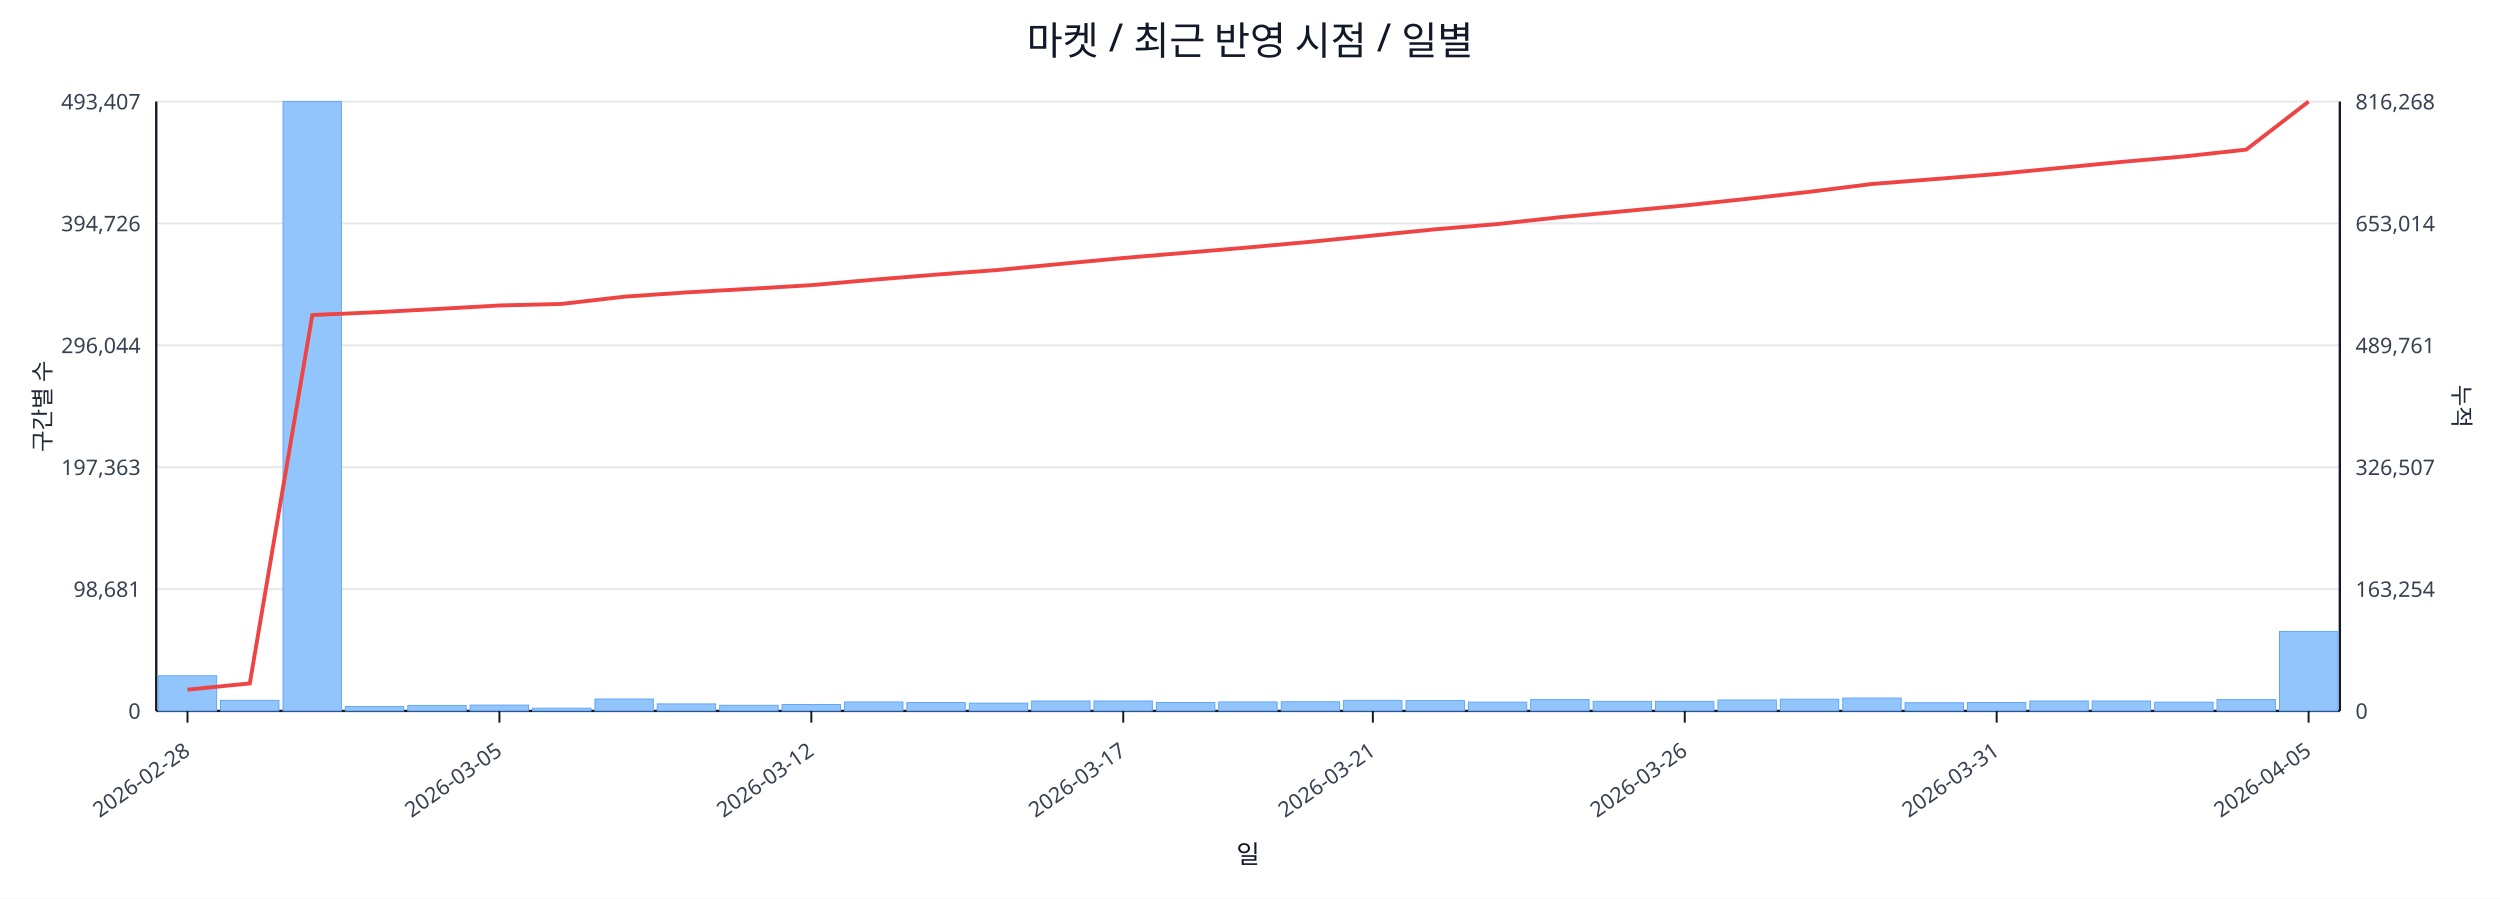
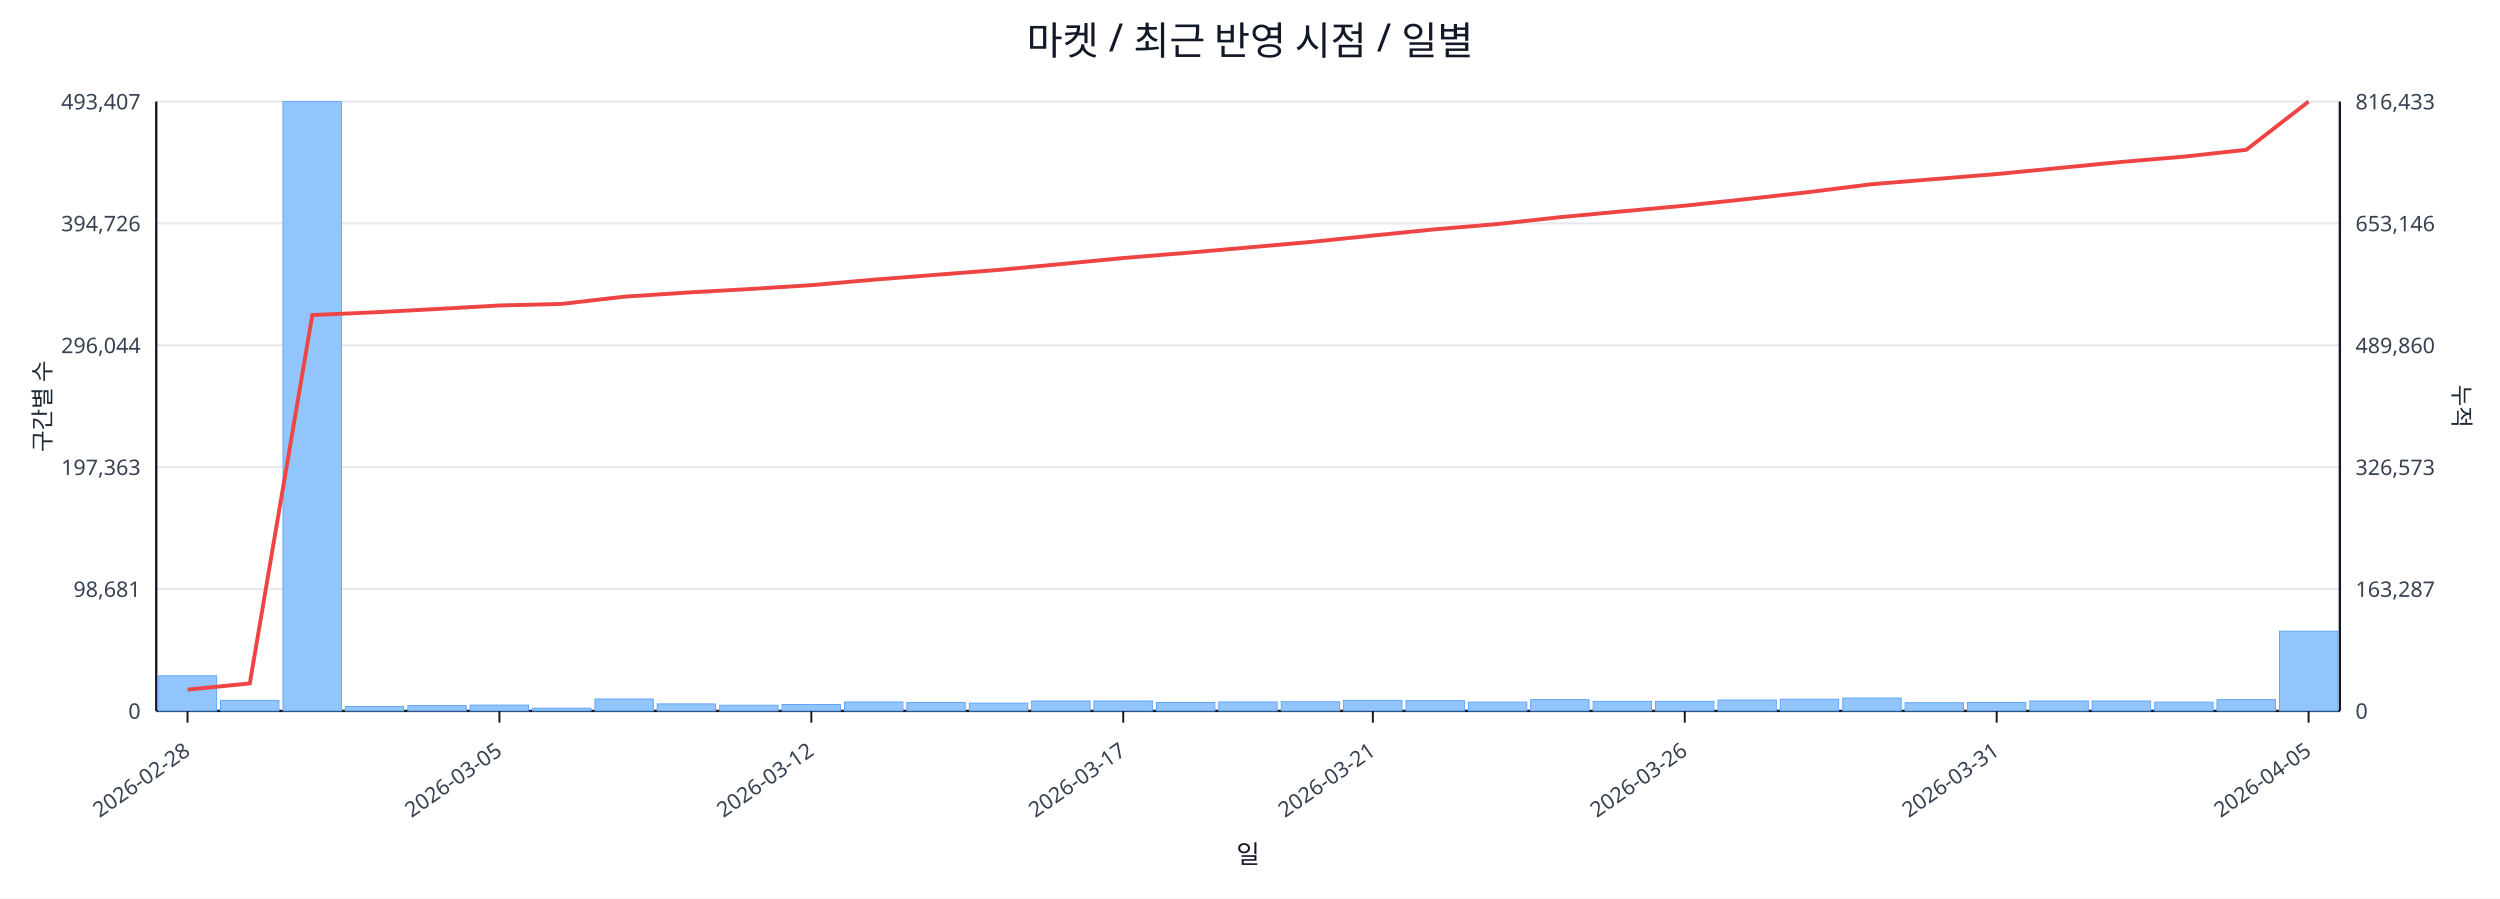
<svg xmlns="http://www.w3.org/2000/svg" width="1280" height="460" viewBox="0 0 1280 460">
  <rect x="0" y="0" width="100%" height="100%" fill="#ffffff" />
  <text x="640.0" y="28" font-size="20" text-anchor="middle" font-family="sans-serif" fill="#111827">마켓 / 최근 반영 시점 / 일별</text>
  <line x1="80.0" y1="52.0" x2="1198.0" y2="52.0" stroke="#e5e7eb" stroke-width="1" />
  <text x="72.0" y="56.0" font-size="11" text-anchor="end" font-family="sans-serif" fill="#374151">493,407</text>
-   <text x="1206.0" y="56.0" font-size="11" text-anchor="start" font-family="sans-serif" fill="#374151">816,268</text>
+   <text x="1206.0" y="56.0" font-size="11" text-anchor="start" font-family="sans-serif" fill="#374151">816,433</text>
  <line x1="80.0" y1="114.4" x2="1198.0" y2="114.4" stroke="#e5e7eb" stroke-width="1" />
  <text x="72.0" y="118.4" font-size="11" text-anchor="end" font-family="sans-serif" fill="#374151">394,726</text>
-   <text x="1206.0" y="118.4" font-size="11" text-anchor="start" font-family="sans-serif" fill="#374151">653,014</text>
+   <text x="1206.0" y="118.4" font-size="11" text-anchor="start" font-family="sans-serif" fill="#374151">653,146</text>
  <line x1="80.0" y1="176.8" x2="1198.0" y2="176.8" stroke="#e5e7eb" stroke-width="1" />
  <text x="72.0" y="180.8" font-size="11" text-anchor="end" font-family="sans-serif" fill="#374151">296,044</text>
-   <text x="1206.0" y="180.8" font-size="11" text-anchor="start" font-family="sans-serif" fill="#374151">489,761</text>
+   <text x="1206.0" y="180.8" font-size="11" text-anchor="start" font-family="sans-serif" fill="#374151">489,860</text>
  <line x1="80.0" y1="239.2" x2="1198.0" y2="239.2" stroke="#e5e7eb" stroke-width="1" />
  <text x="72.0" y="243.2" font-size="11" text-anchor="end" font-family="sans-serif" fill="#374151">197,363</text>
-   <text x="1206.0" y="243.2" font-size="11" text-anchor="start" font-family="sans-serif" fill="#374151">326,507</text>
+   <text x="1206.0" y="243.2" font-size="11" text-anchor="start" font-family="sans-serif" fill="#374151">326,573</text>
  <line x1="80.0" y1="301.6" x2="1198.0" y2="301.6" stroke="#e5e7eb" stroke-width="1" />
  <text x="72.0" y="305.6" font-size="11" text-anchor="end" font-family="sans-serif" fill="#374151">98,681</text>
-   <text x="1206.0" y="305.6" font-size="11" text-anchor="start" font-family="sans-serif" fill="#374151">163,254</text>
+   <text x="1206.0" y="305.6" font-size="11" text-anchor="start" font-family="sans-serif" fill="#374151">163,287</text>
  <line x1="80.0" y1="364.0" x2="1198.0" y2="364.0" stroke="#e5e7eb" stroke-width="1" />
  <text x="72.0" y="368.0" font-size="11" text-anchor="end" font-family="sans-serif" fill="#374151">0</text>
  <text x="1206.0" y="368.0" font-size="11" text-anchor="start" font-family="sans-serif" fill="#374151">0</text>
  <line x1="80.0" y1="364.0" x2="1198.0" y2="364.0" stroke="#111827" stroke-width="1.2" />
  <line x1="80.0" y1="52.0" x2="80.0" y2="364.0" stroke="#111827" stroke-width="1.2" />
  <line x1="1198.0" y1="52.0" x2="1198.0" y2="364.0" stroke="#111827" stroke-width="1.2" />
  <rect x="81.0" y="346.0" width="29.9" height="18.0" fill="#93c5fd" stroke="#60a5fa" stroke-width="0.5" />
  <rect x="112.9" y="358.6" width="29.9" height="5.4" fill="#93c5fd" stroke="#60a5fa" stroke-width="0.5" />
  <rect x="144.9" y="52.0" width="29.9" height="312.0" fill="#93c5fd" stroke="#60a5fa" stroke-width="0.5" />
  <rect x="176.8" y="361.7" width="29.9" height="2.3" fill="#93c5fd" stroke="#60a5fa" stroke-width="0.5" />
  <rect x="208.8" y="361.2" width="29.9" height="2.8" fill="#93c5fd" stroke="#60a5fa" stroke-width="0.5" />
  <rect x="240.7" y="361.0" width="29.9" height="3.0" fill="#93c5fd" stroke="#60a5fa" stroke-width="0.5" />
  <rect x="272.7" y="362.6" width="29.9" height="1.4" fill="#93c5fd" stroke="#60a5fa" stroke-width="0.5" />
  <rect x="304.6" y="357.9" width="29.9" height="6.1" fill="#93c5fd" stroke="#60a5fa" stroke-width="0.5" />
  <rect x="336.5" y="360.4" width="29.9" height="3.6" fill="#93c5fd" stroke="#60a5fa" stroke-width="0.5" />
  <rect x="368.5" y="361.1" width="29.9" height="2.9" fill="#93c5fd" stroke="#60a5fa" stroke-width="0.5" />
  <rect x="400.4" y="360.7" width="29.9" height="3.3" fill="#93c5fd" stroke="#60a5fa" stroke-width="0.5" />
  <rect x="432.4" y="359.4" width="29.9" height="4.6" fill="#93c5fd" stroke="#60a5fa" stroke-width="0.5" />
  <rect x="464.3" y="359.7" width="29.9" height="4.3" fill="#93c5fd" stroke="#60a5fa" stroke-width="0.5" />
  <rect x="496.3" y="360.0" width="29.9" height="4.0" fill="#93c5fd" stroke="#60a5fa" stroke-width="0.5" />
  <rect x="528.2" y="358.9" width="29.9" height="5.1" fill="#93c5fd" stroke="#60a5fa" stroke-width="0.5" />
  <rect x="560.1" y="358.9" width="29.9" height="5.1" fill="#93c5fd" stroke="#60a5fa" stroke-width="0.5" />
  <rect x="592.1" y="359.7" width="29.9" height="4.3" fill="#93c5fd" stroke="#60a5fa" stroke-width="0.5" />
  <rect x="624.0" y="359.4" width="29.9" height="4.6" fill="#93c5fd" stroke="#60a5fa" stroke-width="0.5" />
  <rect x="656.0" y="359.3" width="29.9" height="4.7" fill="#93c5fd" stroke="#60a5fa" stroke-width="0.5" />
  <rect x="687.9" y="358.6" width="29.9" height="5.4" fill="#93c5fd" stroke="#60a5fa" stroke-width="0.5" />
  <rect x="719.9" y="358.7" width="29.9" height="5.3" fill="#93c5fd" stroke="#60a5fa" stroke-width="0.5" />
  <rect x="751.8" y="359.5" width="29.9" height="4.5" fill="#93c5fd" stroke="#60a5fa" stroke-width="0.5" />
  <rect x="783.7" y="358.2" width="29.9" height="5.8" fill="#93c5fd" stroke="#60a5fa" stroke-width="0.5" />
  <rect x="815.7" y="359.1" width="29.9" height="4.9" fill="#93c5fd" stroke="#60a5fa" stroke-width="0.5" />
  <rect x="847.6" y="359.1" width="29.9" height="4.9" fill="#93c5fd" stroke="#60a5fa" stroke-width="0.5" />
  <rect x="879.6" y="358.4" width="29.9" height="5.6" fill="#93c5fd" stroke="#60a5fa" stroke-width="0.5" />
  <rect x="911.5" y="358.0" width="29.9" height="6.0" fill="#93c5fd" stroke="#60a5fa" stroke-width="0.5" />
  <rect x="943.5" y="357.4" width="29.9" height="6.6" fill="#93c5fd" stroke="#60a5fa" stroke-width="0.5" />
  <rect x="975.4" y="359.8" width="29.9" height="4.2" fill="#93c5fd" stroke="#60a5fa" stroke-width="0.5" />
  <rect x="1007.3" y="359.7" width="29.9" height="4.3" fill="#93c5fd" stroke="#60a5fa" stroke-width="0.5" />
  <rect x="1039.3" y="358.9" width="29.9" height="5.1" fill="#93c5fd" stroke="#60a5fa" stroke-width="0.5" />
  <rect x="1071.2" y="358.9" width="29.9" height="5.1" fill="#93c5fd" stroke="#60a5fa" stroke-width="0.5" />
  <rect x="1103.2" y="359.5" width="29.9" height="4.5" fill="#93c5fd" stroke="#60a5fa" stroke-width="0.5" />
  <rect x="1135.1" y="358.2" width="29.9" height="5.8" fill="#93c5fd" stroke="#60a5fa" stroke-width="0.5" />
-   <rect x="1167.1" y="323.3" width="29.9" height="40.7" fill="#93c5fd" stroke="#60a5fa" stroke-width="0.5" />
-   <polyline fill="none" stroke="#ef4444" stroke-width="2" points="96.0,353.1 127.9,349.9 159.9,161.3 191.8,159.9 223.7,158.2 255.7,156.4 287.6,155.6 319.6,151.9 351.5,149.7 383.5,147.9 415.4,146.0 447.3,143.2 479.3,140.6 511.2,138.2 543.2,135.1 575.1,132.1 607.1,129.4 639.0,126.7 670.9,123.8 702.9,120.6 734.8,117.4 766.8,114.7 798.7,111.2 830.7,108.2 862.6,105.2 894.5,101.8 926.5,98.2 958.4,94.2 990.4,91.7 1022.3,89.1 1054.3,86.0 1086.2,82.9 1118.1,80.1 1150.1,76.6 1182.0,52.0" />
+   <rect x="1167.1" y="323.2" width="29.9" height="40.8" fill="#93c5fd" stroke="#60a5fa" stroke-width="0.5" />
+   <polyline fill="none" stroke="#ef4444" stroke-width="2" points="96.0,353.1 127.9,349.9 159.9,161.3 191.8,159.9 223.7,158.2 255.7,156.4 287.6,155.6 319.6,151.9 351.5,149.8 383.5,148.0 415.4,146.0 447.3,143.2 479.3,140.7 511.2,138.2 543.2,135.2 575.1,132.1 607.1,129.5 639.0,126.7 670.9,123.9 702.9,120.6 734.8,117.4 766.8,114.7 798.7,111.2 830.7,108.2 862.6,105.3 894.5,101.9 926.5,98.3 958.4,94.3 990.4,91.7 1022.3,89.1 1054.3,86.0 1086.2,82.9 1118.1,80.2 1150.1,76.7 1182.0,52.0" />
  <line x1="96.0" y1="364.0" x2="96.0" y2="370.0" stroke="#111827" stroke-width="1" />
  <text x="98.0" y="386.0" font-size="11" text-anchor="end" transform="rotate(-35 98.0 386.0)" font-family="sans-serif" fill="#374151">2026-02-28</text>
  <line x1="255.7" y1="364.0" x2="255.7" y2="370.0" stroke="#111827" stroke-width="1" />
  <text x="257.7" y="386.0" font-size="11" text-anchor="end" transform="rotate(-35 257.7 386.0)" font-family="sans-serif" fill="#374151">2026-03-05</text>
  <line x1="415.4" y1="364.0" x2="415.4" y2="370.0" stroke="#111827" stroke-width="1" />
  <text x="417.4" y="386.0" font-size="11" text-anchor="end" transform="rotate(-35 417.4 386.0)" font-family="sans-serif" fill="#374151">2026-03-12</text>
  <line x1="575.1" y1="364.0" x2="575.1" y2="370.0" stroke="#111827" stroke-width="1" />
  <text x="577.1" y="386.0" font-size="11" text-anchor="end" transform="rotate(-35 577.1 386.0)" font-family="sans-serif" fill="#374151">2026-03-17</text>
  <line x1="702.9" y1="364.0" x2="702.9" y2="370.0" stroke="#111827" stroke-width="1" />
  <text x="704.9" y="386.0" font-size="11" text-anchor="end" transform="rotate(-35 704.9 386.0)" font-family="sans-serif" fill="#374151">2026-03-21</text>
  <line x1="862.6" y1="364.0" x2="862.6" y2="370.0" stroke="#111827" stroke-width="1" />
  <text x="864.6" y="386.0" font-size="11" text-anchor="end" transform="rotate(-35 864.6 386.0)" font-family="sans-serif" fill="#374151">2026-03-26</text>
  <line x1="1022.3" y1="364.0" x2="1022.3" y2="370.0" stroke="#111827" stroke-width="1" />
  <text x="1024.3" y="386.0" font-size="11" text-anchor="end" transform="rotate(-35 1024.3 386.0)" font-family="sans-serif" fill="#374151">2026-03-31</text>
  <line x1="1182.0" y1="364.0" x2="1182.0" y2="370.0" stroke="#111827" stroke-width="1" />
  <text x="1184.0" y="386.0" font-size="11" text-anchor="end" transform="rotate(-35 1184.0 386.0)" font-family="sans-serif" fill="#374151">2026-04-05</text>
  <text x="26" y="208.0" font-size="12" transform="rotate(-90 26 208.0)" text-anchor="middle" font-family="sans-serif" fill="#1f2937">구간별 수</text>
  <text x="1256.0" y="208.0" font-size="12" transform="rotate(90 1256.0 208.0)" text-anchor="middle" font-family="sans-serif" fill="#1f2937">누적</text>
  <text x="639.0" y="442.0" font-size="13" text-anchor="middle" font-family="sans-serif" fill="#111827">일</text>
</svg>
